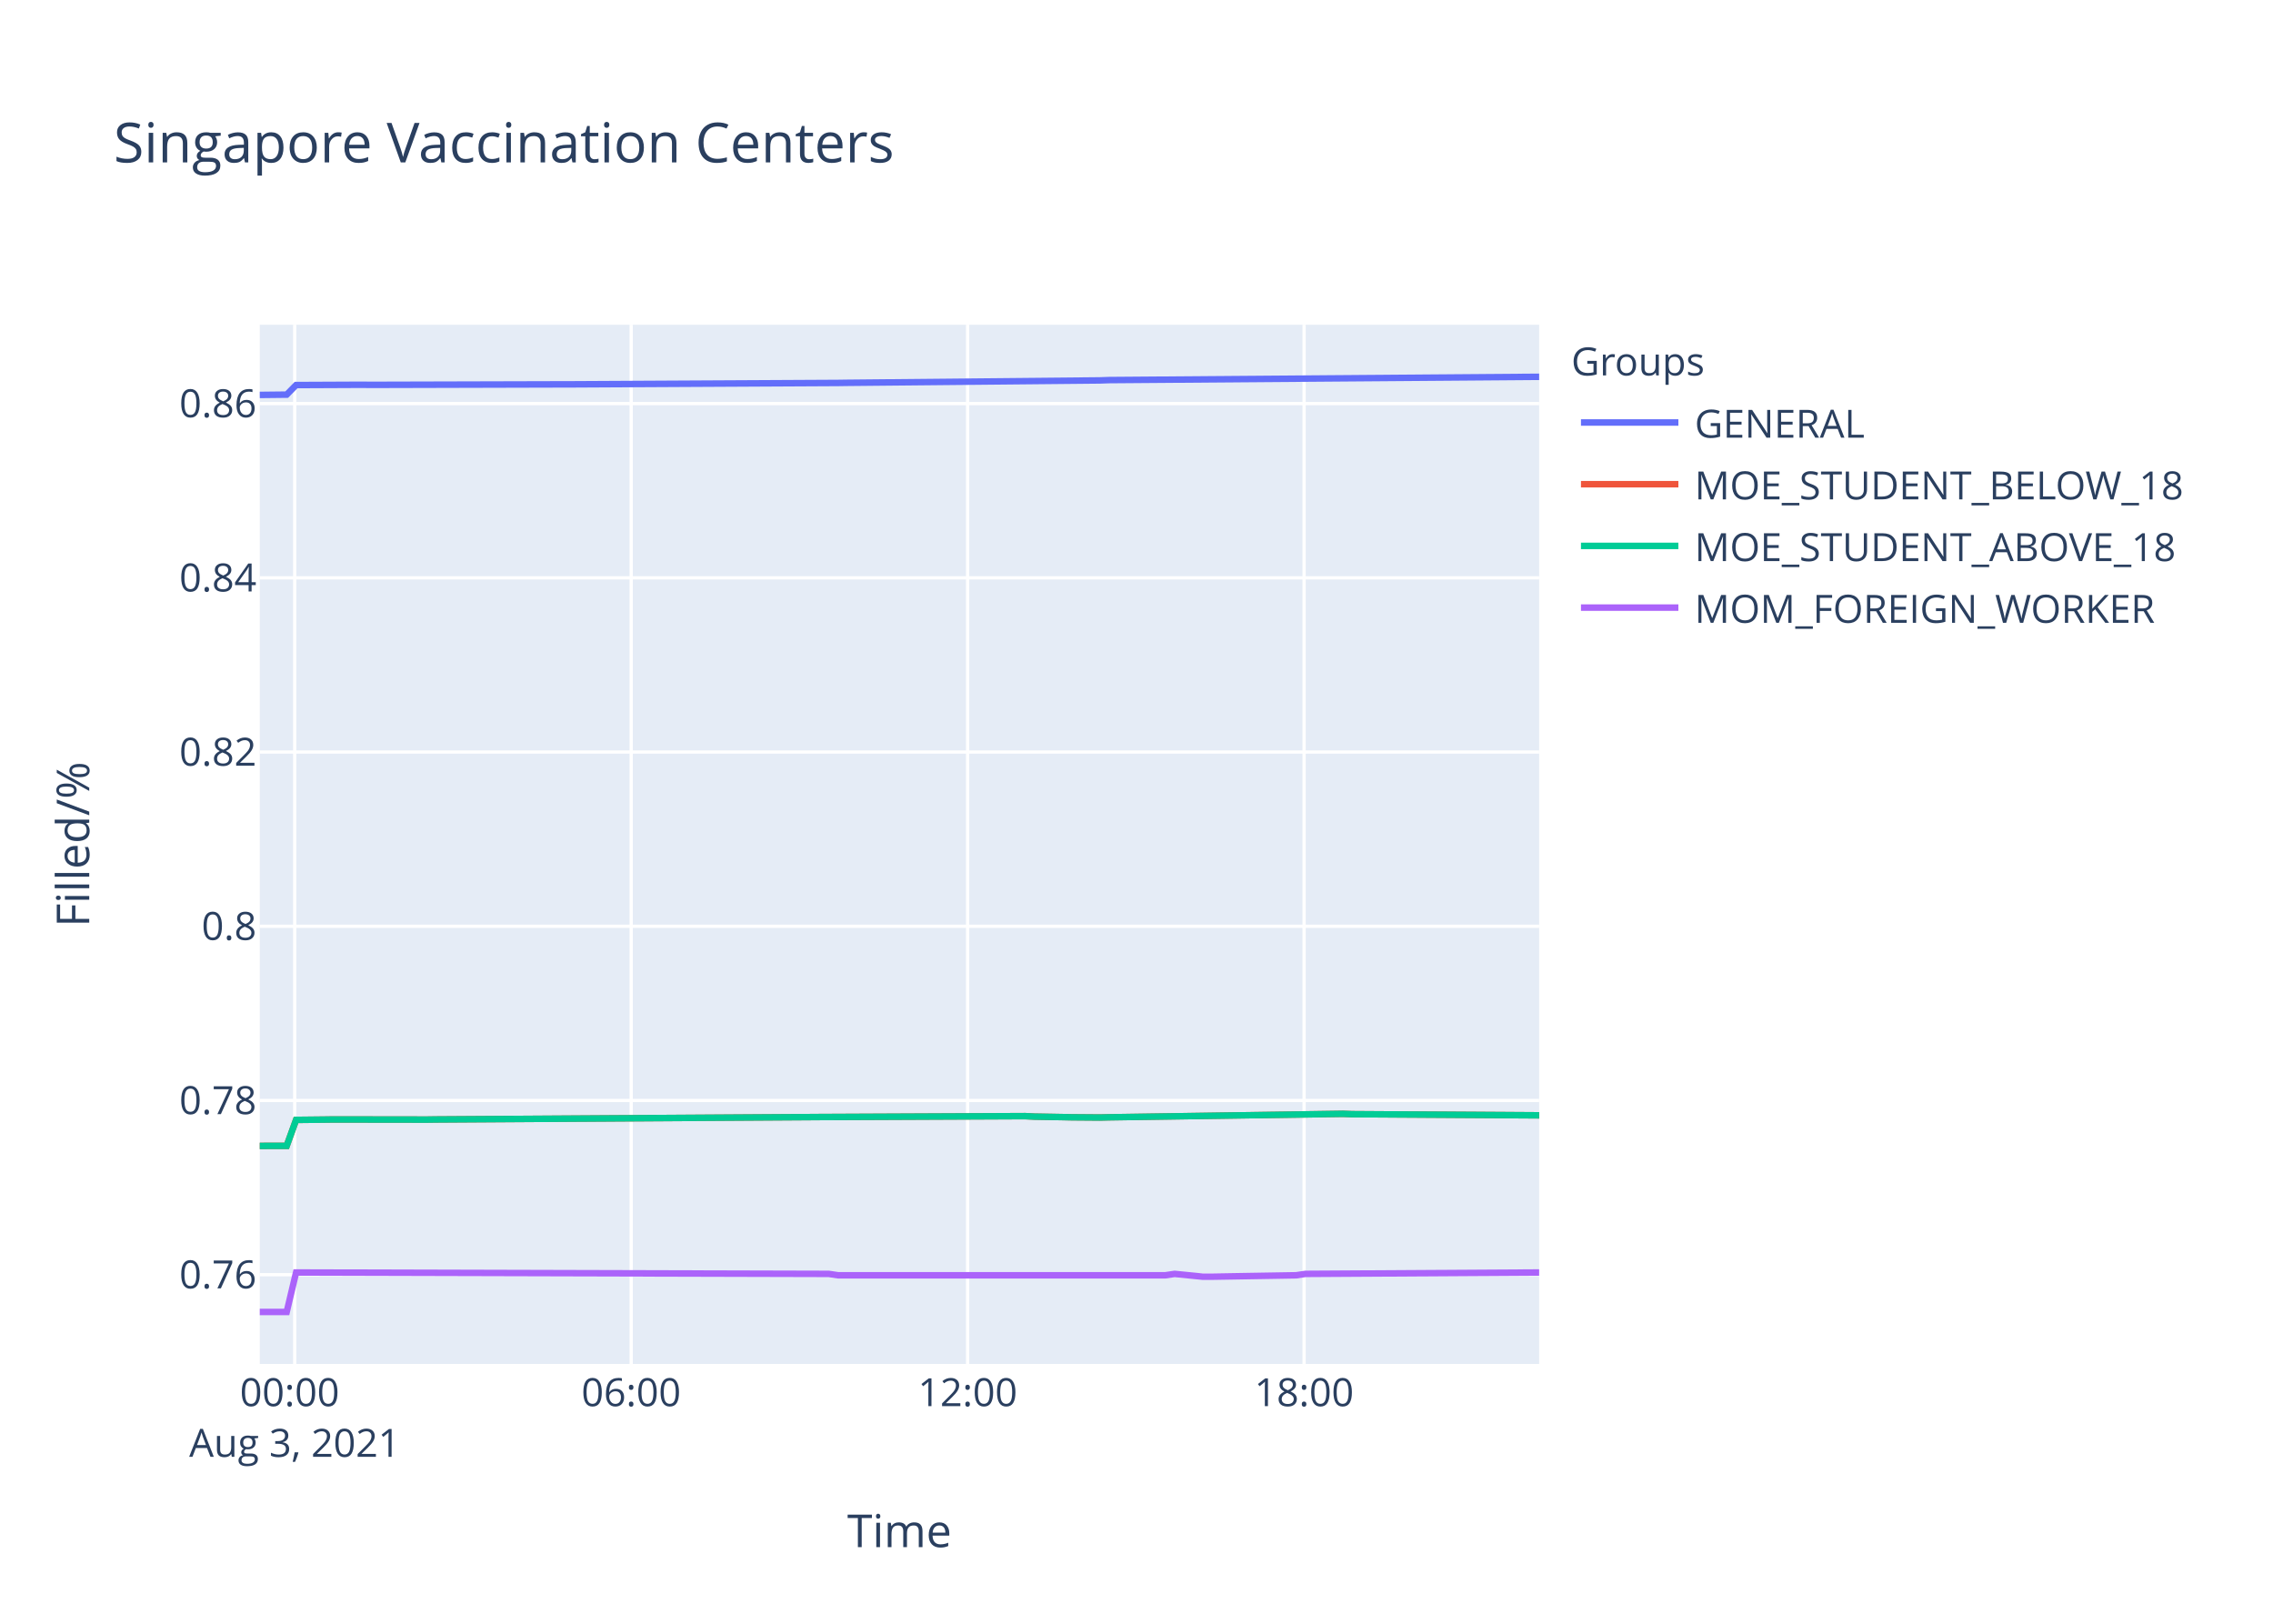
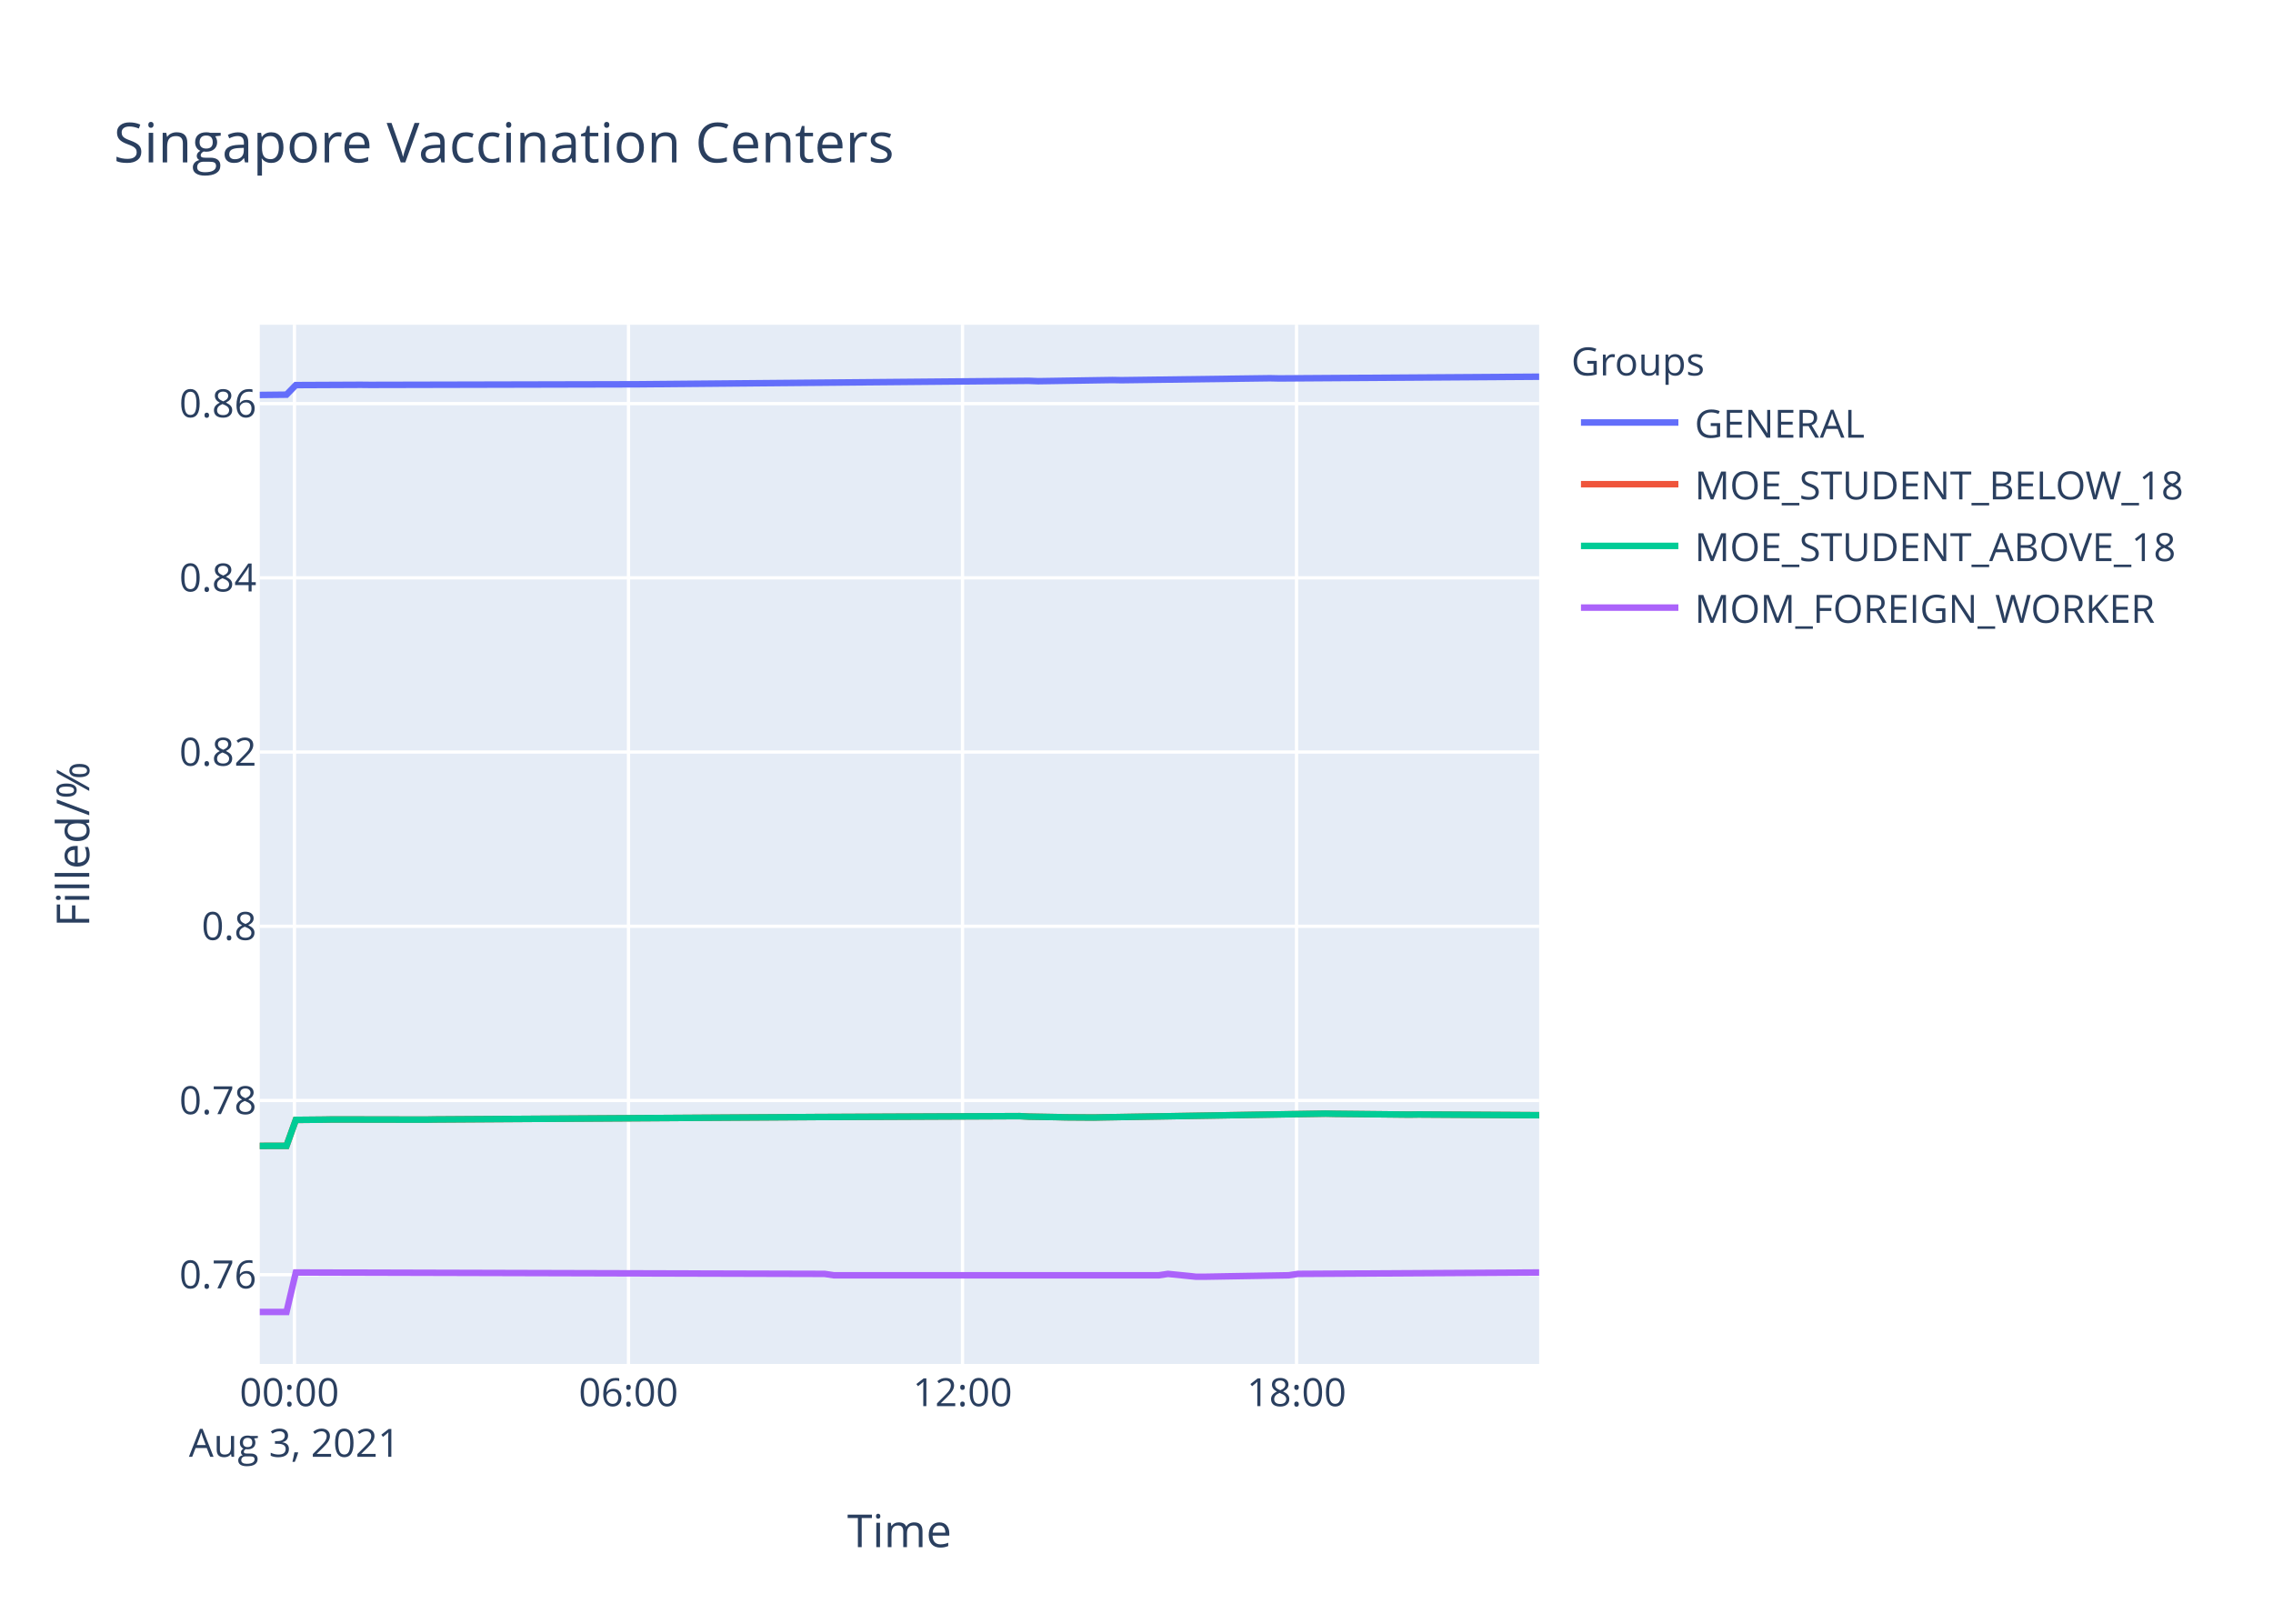
<svg xmlns="http://www.w3.org/2000/svg" class="main-svg" width="700" height="500" style="" viewBox="0 0 700 500">
  <rect x="0" y="0" width="700" height="500" style="fill: rgb(255, 255, 255); fill-opacity: 1;" />
-   <defs id="defs-04b6c6">
+   <defs id="defs-664fcb">
    <g class="clips">
-       <clipPath id="clip04b6c6xyplot" class="plotclip">
+       <clipPath id="clip664fcbxyplot" class="plotclip">
        <rect width="394" height="320" />
      </clipPath>
-       <clipPath class="axesclip" id="clip04b6c6x">
+       <clipPath class="axesclip" id="clip664fcbx">
        <rect x="80" y="0" width="394" height="500" />
      </clipPath>
-       <clipPath class="axesclip" id="clip04b6c6y">
+       <clipPath class="axesclip" id="clip664fcby">
        <rect x="0" y="100" width="700" height="320" />
      </clipPath>
-       <clipPath class="axesclip" id="clip04b6c6xy">
+       <clipPath class="axesclip" id="clip664fcbxy">
        <rect x="80" y="100" width="394" height="320" />
      </clipPath>
    </g>
    <g class="gradients" />
  </defs>
  <g class="bglayer">
    <rect class="bg" x="80" y="100" width="394" height="320" style="fill: rgb(229, 236, 246); fill-opacity: 1; stroke-width: 0;" />
  </g>
  <g class="layer-below">
    <g class="imagelayer" />
    <g class="shapelayer" />
  </g>
  <g class="cartesianlayer">
    <g class="subplot xy">
      <g class="layer-subplot">
        <g class="shapelayer" />
        <g class="imagelayer" />
      </g>
      <g class="gridlayer">
        <g class="x">
-           <path class="xgrid crisp" transform="translate(90.76,0)" d="M0,100v320" style="stroke: rgb(255, 255, 255); stroke-opacity: 1; stroke-width: 1px;" />
-           <path class="xgrid crisp" transform="translate(194.38,0)" d="M0,100v320" style="stroke: rgb(255, 255, 255); stroke-opacity: 1; stroke-width: 1px;" />
-           <path class="xgrid crisp" transform="translate(297.99,0)" d="M0,100v320" style="stroke: rgb(255, 255, 255); stroke-opacity: 1; stroke-width: 1px;" />
-           <path class="xgrid crisp" transform="translate(401.61,0)" d="M0,100v320" style="stroke: rgb(255, 255, 255); stroke-opacity: 1; stroke-width: 1px;" />
+           <path class="xgrid crisp" transform="translate(90.68,0)" d="M0,100v320" style="stroke: rgb(255, 255, 255); stroke-opacity: 1; stroke-width: 1px;" />
+           <path class="xgrid crisp" transform="translate(193.55,0)" d="M0,100v320" style="stroke: rgb(255, 255, 255); stroke-opacity: 1; stroke-width: 1px;" />
+           <path class="xgrid crisp" transform="translate(296.42,0)" d="M0,100v320" style="stroke: rgb(255, 255, 255); stroke-opacity: 1; stroke-width: 1px;" />
+           <path class="xgrid crisp" transform="translate(399.29,0)" d="M0,100v320" style="stroke: rgb(255, 255, 255); stroke-opacity: 1; stroke-width: 1px;" />
        </g>
        <g class="y">
          <path class="ygrid crisp" transform="translate(0,392.52)" d="M80,0h394" style="stroke: rgb(255, 255, 255); stroke-opacity: 1; stroke-width: 1px;" />
-           <path class="ygrid crisp" transform="translate(0,338.87)" d="M80,0h394" style="stroke: rgb(255, 255, 255); stroke-opacity: 1; stroke-width: 1px;" />
+           <path class="ygrid crisp" transform="translate(0,338.88)" d="M80,0h394" style="stroke: rgb(255, 255, 255); stroke-opacity: 1; stroke-width: 1px;" />
          <path class="ygrid crisp" transform="translate(0,285.23)" d="M80,0h394" style="stroke: rgb(255, 255, 255); stroke-opacity: 1; stroke-width: 1px;" />
          <path class="ygrid crisp" transform="translate(0,231.58)" d="M80,0h394" style="stroke: rgb(255, 255, 255); stroke-opacity: 1; stroke-width: 1px;" />
          <path class="ygrid crisp" transform="translate(0,177.93)" d="M80,0h394" style="stroke: rgb(255, 255, 255); stroke-opacity: 1; stroke-width: 1px;" />
-           <path class="ygrid crisp" transform="translate(0,124.28)" d="M80,0h394" style="stroke: rgb(255, 255, 255); stroke-opacity: 1; stroke-width: 1px;" />
+           <path class="ygrid crisp" transform="translate(0,124.29)" d="M80,0h394" style="stroke: rgb(255, 255, 255); stroke-opacity: 1; stroke-width: 1px;" />
        </g>
      </g>
      <g class="zerolinelayer" />
      <path class="xlines-below" />
      <path class="ylines-below" />
      <g class="overlines-below" />
      <g class="xaxislayer-below" />
      <g class="yaxislayer-below" />
      <g class="overaxes-below" />
-       <g class="plot" transform="translate(80,100)" clip-path="url('#clip04b6c6xyplot')">
+       <g class="plot" transform="translate(80,100)" clip-path="url('#clip664fcbxyplot')">
        <g class="scatterlayer mlayer">
-           <g class="trace scatter trace46c08a" style="stroke-miterlimit: 2; opacity: 1;">
-             <g class="fills" />
-             <g class="errorbars" />
-             <g class="lines">
-               <path class="js-line" d="M0,21.61L8.29,21.52L11.18,18.57L31.32,18.48L34.2,18.51L91.77,18.36L94.64,18.36L178.11,17.92L181,17.88L258.71,17.14L261.59,17.04L394,16.03" style="vector-effect: non-scaling-stroke; fill: none; stroke: rgb(99, 110, 250); stroke-opacity: 1; stroke-width: 2px; opacity: 1;" />
-             </g>
-             <g class="points" />
-             <g class="text" />
-           </g>
-           <g class="trace scatter trace01b07c" style="stroke-miterlimit: 2; opacity: 1;">
-             <g class="fills" />
-             <g class="errorbars" />
-             <g class="lines">
-               <path class="js-line" d="M0,252.86L8.29,252.84L11.18,244.85L19.82,244.76L22.69,244.72L51.47,244.76L54.34,244.72L169.49,243.99L172.35,243.97L235.67,243.69L238.56,243.84L247.2,243.99L250.07,244.05L258.71,244.12L261.59,244.05L333.54,242.98L336.43,243.09L394,243.45" style="vector-effect: non-scaling-stroke; fill: none; stroke: rgb(239, 85, 59); stroke-opacity: 1; stroke-width: 2px; opacity: 1;" />
-             </g>
-             <g class="points" />
-             <g class="text" />
-           </g>
-           <g class="trace scatter trace421d29" style="stroke-miterlimit: 2; opacity: 1;">
-             <g class="fills" />
-             <g class="errorbars" />
-             <g class="lines">
-               <path class="js-line" d="M0,252.86L8.29,252.84L11.18,244.85L19.82,244.76L22.69,244.72L51.47,244.76L54.34,244.72L169.49,243.99L172.35,243.97L235.67,243.69L238.56,243.84L247.2,243.99L250.07,244.05L258.71,244.12L261.59,244.05L333.54,242.98L336.43,243.09L394,243.45" style="vector-effect: non-scaling-stroke; fill: none; stroke: rgb(0, 204, 150); stroke-opacity: 1; stroke-width: 2px; opacity: 1;" />
-             </g>
-             <g class="points" />
-             <g class="text" />
-           </g>
-           <g class="trace scatter trace795bdd" style="stroke-miterlimit: 2; opacity: 1;">
-             <g class="fills" />
-             <g class="errorbars" />
-             <g class="lines">
-               <path class="js-line" d="M0,304L8.29,304L11.18,291.84L175.23,292.27L178.11,292.7L278.86,292.7L281.74,292.27L290.38,293.13L293.25,293.13L319.15,292.7L322.03,292.27L394,291.84" style="vector-effect: non-scaling-stroke; fill: none; stroke: rgb(171, 99, 250); stroke-opacity: 1; stroke-width: 2px; opacity: 1;" />
+           <g class="trace scatter trace29ed02" style="stroke-miterlimit: 2; opacity: 1;">
+             <g class="fills" />
+             <g class="errorbars" />
+             <g class="lines">
+               <path class="js-line" d="M0,21.62L8.23,21.53L11.1,18.58L31.09,18.49L33.95,18.52L113.98,18.34L116.83,18.33L236.83,17.27L239.69,17.38L262.56,17.02L265.41,17.07L311.13,16.47L313.98,16.53L394,16" style="vector-effect: non-scaling-stroke; fill: none; stroke: rgb(99, 110, 250); stroke-opacity: 1; stroke-width: 2px; opacity: 1;" />
+             </g>
+             <g class="points" />
+             <g class="text" />
+           </g>
+           <g class="trace scatter trace74f69b" style="stroke-miterlimit: 2; opacity: 1;">
+             <g class="fills" />
+             <g class="errorbars" />
+             <g class="lines">
+               <path class="js-line" d="M0,252.86L8.23,252.84L11.1,244.85L19.68,244.77L22.53,244.72L51.09,244.77L53.95,244.72L168.26,243.99L171.11,243.97L233.97,243.69L236.83,243.84L245.41,243.99L248.26,244.06L256.84,244.12L259.7,244.06L328.27,242.92L331.13,242.98L354,243.22L356.85,243.18L394,243.41" style="vector-effect: non-scaling-stroke; fill: none; stroke: rgb(239, 85, 59); stroke-opacity: 1; stroke-width: 2px; opacity: 1;" />
+             </g>
+             <g class="points" />
+             <g class="text" />
+           </g>
+           <g class="trace scatter trace7da9d6" style="stroke-miterlimit: 2; opacity: 1;">
+             <g class="fills" />
+             <g class="errorbars" />
+             <g class="lines">
+               <path class="js-line" d="M0,252.86L8.23,252.84L11.1,244.85L19.68,244.77L22.53,244.72L51.09,244.77L53.95,244.72L168.26,243.99L171.11,243.97L233.97,243.69L236.83,243.84L245.41,243.99L248.26,244.06L256.84,244.12L259.7,244.06L328.27,242.92L331.13,242.98L354,243.22L356.85,243.18L394,243.41" style="vector-effect: non-scaling-stroke; fill: none; stroke: rgb(0, 204, 150); stroke-opacity: 1; stroke-width: 2px; opacity: 1;" />
+             </g>
+             <g class="points" />
+             <g class="text" />
+           </g>
+           <g class="trace scatter trace11e82e" style="stroke-miterlimit: 2; opacity: 1;">
+             <g class="fills" />
+             <g class="errorbars" />
+             <g class="lines">
+               <path class="js-line" d="M0,304L8.23,304L11.1,291.84L173.96,292.27L176.82,292.7L276.84,292.7L279.7,292.27L288.28,293.13L291.13,293.13L316.85,292.7L319.7,292.27L394,291.84" style="vector-effect: non-scaling-stroke; fill: none; stroke: rgb(171, 99, 250); stroke-opacity: 1; stroke-width: 2px; opacity: 1;" />
            </g>
            <g class="points" />
            <g class="text" />
          </g>
        </g>
      </g>
      <g class="overplot" />
      <path class="xlines-above crisp" d="M0,0" style="fill: none;" />
      <path class="ylines-above crisp" d="M0,0" style="fill: none;" />
      <g class="overlines-above" />
      <g class="xaxislayer-above">
        <g class="xtick">
-           <text text-anchor="middle" x="0" y="433" transform="translate(90.76,0)" style="font-family: 'Open Sans', verdana, arial, sans-serif; font-size: 12px; fill: rgb(42, 63, 95); fill-opacity: 1; white-space: pre;">
+           <text text-anchor="middle" x="0" y="433" transform="translate(90.68,0)" style="font-family: 'Open Sans', verdana, arial, sans-serif; font-size: 12px; fill: rgb(42, 63, 95); fill-opacity: 1; white-space: pre;">
            <tspan class="line" dy="0em" x="0" y="433">00:00</tspan>
            <tspan class="line" dy="1.3em" x="0" y="433">Aug 3, 2021</tspan>
          </text>
        </g>
        <g class="xtick">
-           <text text-anchor="middle" x="0" y="433" transform="translate(194.38,0)" style="font-family: 'Open Sans', verdana, arial, sans-serif; font-size: 12px; fill: rgb(42, 63, 95); fill-opacity: 1; white-space: pre;">06:00</text>
-         </g>
-         <g class="xtick">
-           <text text-anchor="middle" x="0" y="433" transform="translate(297.99,0)" style="font-family: 'Open Sans', verdana, arial, sans-serif; font-size: 12px; fill: rgb(42, 63, 95); fill-opacity: 1; white-space: pre;">12:00</text>
-         </g>
-         <g class="xtick">
-           <text text-anchor="middle" x="0" y="433" transform="translate(401.61,0)" style="font-family: 'Open Sans', verdana, arial, sans-serif; font-size: 12px; fill: rgb(42, 63, 95); fill-opacity: 1; white-space: pre;">18:00</text>
+           <text text-anchor="middle" x="0" y="433" transform="translate(193.55,0)" style="font-family: 'Open Sans', verdana, arial, sans-serif; font-size: 12px; fill: rgb(42, 63, 95); fill-opacity: 1; white-space: pre;">06:00</text>
+         </g>
+         <g class="xtick">
+           <text text-anchor="middle" x="0" y="433" transform="translate(296.42,0)" style="font-family: 'Open Sans', verdana, arial, sans-serif; font-size: 12px; fill: rgb(42, 63, 95); fill-opacity: 1; white-space: pre;">12:00</text>
+         </g>
+         <g class="xtick">
+           <text text-anchor="middle" x="0" y="433" transform="translate(399.29,0)" style="font-family: 'Open Sans', verdana, arial, sans-serif; font-size: 12px; fill: rgb(42, 63, 95); fill-opacity: 1; white-space: pre;">18:00</text>
        </g>
      </g>
      <g class="yaxislayer-above">
        <g class="ytick">
          <text text-anchor="end" x="79" y="4.2" transform="translate(0,392.52)" style="font-family: 'Open Sans', verdana, arial, sans-serif; font-size: 12px; fill: rgb(42, 63, 95); fill-opacity: 1; white-space: pre;">0.76</text>
        </g>
        <g class="ytick">
-           <text text-anchor="end" x="79" y="4.2" transform="translate(0,338.87)" style="font-family: 'Open Sans', verdana, arial, sans-serif; font-size: 12px; fill: rgb(42, 63, 95); fill-opacity: 1; white-space: pre;">0.78</text>
+           <text text-anchor="end" x="79" y="4.2" transform="translate(0,338.88)" style="font-family: 'Open Sans', verdana, arial, sans-serif; font-size: 12px; fill: rgb(42, 63, 95); fill-opacity: 1; white-space: pre;">0.78</text>
        </g>
        <g class="ytick">
          <text text-anchor="end" x="79" y="4.2" transform="translate(0,285.23)" style="font-family: 'Open Sans', verdana, arial, sans-serif; font-size: 12px; fill: rgb(42, 63, 95); fill-opacity: 1; white-space: pre;">0.8</text>
        </g>
        <g class="ytick">
          <text text-anchor="end" x="79" y="4.2" transform="translate(0,231.58)" style="font-family: 'Open Sans', verdana, arial, sans-serif; font-size: 12px; fill: rgb(42, 63, 95); fill-opacity: 1; white-space: pre;">0.82</text>
        </g>
        <g class="ytick">
          <text text-anchor="end" x="79" y="4.2" transform="translate(0,177.93)" style="font-family: 'Open Sans', verdana, arial, sans-serif; font-size: 12px; fill: rgb(42, 63, 95); fill-opacity: 1; white-space: pre;">0.84</text>
        </g>
        <g class="ytick">
-           <text text-anchor="end" x="79" y="4.2" transform="translate(0,124.28)" style="font-family: 'Open Sans', verdana, arial, sans-serif; font-size: 12px; fill: rgb(42, 63, 95); fill-opacity: 1; white-space: pre;">0.86</text>
+           <text text-anchor="end" x="79" y="4.2" transform="translate(0,124.29)" style="font-family: 'Open Sans', verdana, arial, sans-serif; font-size: 12px; fill: rgb(42, 63, 95); fill-opacity: 1; white-space: pre;">0.86</text>
        </g>
      </g>
      <g class="overaxes-above" />
    </g>
  </g>
  <g class="polarlayer" />
  <g class="ternarylayer" />
  <g class="geolayer" />
  <g class="funnelarealayer" />
  <g class="pielayer" />
  <g class="treemaplayer" />
  <g class="sunburstlayer" />
  <g class="glimages" />
-   <defs id="topdefs-04b6c6">
+   <defs id="topdefs-664fcb">
    <g class="clips" />
-     <clipPath id="legend04b6c6">
+     <clipPath id="legend664fcb">
      <rect width="206" height="102" x="0" y="0" />
    </clipPath>
  </defs>
  <g class="layer-above">
    <g class="imagelayer" />
    <g class="shapelayer" />
  </g>
  <g class="infolayer">
    <g class="legend" pointer-events="all" transform="translate(481.88,100)">
      <rect class="bg" shape-rendering="crispEdges" width="206" height="102" x="0" y="0" style="stroke: rgb(68, 68, 68); stroke-opacity: 1; fill: rgb(255, 255, 255); fill-opacity: 1; stroke-width: 0px;" />
-       <g class="scrollbox" transform="" clip-path="url('#legend04b6c6')">
+       <g class="scrollbox" transform="" clip-path="url('#legend664fcb')">
        <text class="legendtitletext" text-anchor="start" x="2" y="15.6" style="font-family: 'Open Sans', verdana, arial, sans-serif; font-size: 12px; fill: rgb(42, 63, 95); fill-opacity: 1; white-space: pre;">Groups</text>
        <g class="groups" transform="">
          <g class="traces" transform="translate(0,30.1)" style="opacity: 1;">
            <text class="legendtext" text-anchor="start" x="40" y="4.68" style="font-family: 'Open Sans', verdana, arial, sans-serif; font-size: 12px; fill: rgb(42, 63, 95); fill-opacity: 1; white-space: pre;">GENERAL</text>
            <g class="layers" style="opacity: 1;">
              <g class="legendfill" />
              <g class="legendlines">
                <path class="js-line" d="M5,0h30" style="fill: none; stroke: rgb(99, 110, 250); stroke-opacity: 1; stroke-width: 2px;" />
              </g>
              <g class="legendsymbols">
                <g class="legendpoints" />
              </g>
            </g>
            <rect class="legendtoggle" x="0" y="-9.5" width="200.906" height="19" style="fill: rgb(0, 0, 0); fill-opacity: 0;" />
          </g>
        </g>
        <g class="groups" transform="">
          <g class="traces" transform="translate(0,49.1)" style="opacity: 1;">
            <text class="legendtext" text-anchor="start" x="40" y="4.68" style="font-family: 'Open Sans', verdana, arial, sans-serif; font-size: 12px; fill: rgb(42, 63, 95); fill-opacity: 1; white-space: pre;">MOE_STUDENT_BELOW_18</text>
            <g class="layers" style="opacity: 1;">
              <g class="legendfill" />
              <g class="legendlines">
                <path class="js-line" d="M5,0h30" style="fill: none; stroke: rgb(239, 85, 59); stroke-opacity: 1; stroke-width: 2px;" />
              </g>
              <g class="legendsymbols">
                <g class="legendpoints" />
              </g>
            </g>
            <rect class="legendtoggle" x="0" y="-9.5" width="200.906" height="19" style="fill: rgb(0, 0, 0); fill-opacity: 0;" />
          </g>
        </g>
        <g class="groups" transform="">
          <g class="traces" transform="translate(0,68.1)" style="opacity: 1;">
            <text class="legendtext" text-anchor="start" x="40" y="4.68" style="font-family: 'Open Sans', verdana, arial, sans-serif; font-size: 12px; fill: rgb(42, 63, 95); fill-opacity: 1; white-space: pre;">MOE_STUDENT_ABOVE_18</text>
            <g class="layers" style="opacity: 1;">
              <g class="legendfill" />
              <g class="legendlines">
                <path class="js-line" d="M5,0h30" style="fill: none; stroke: rgb(0, 204, 150); stroke-opacity: 1; stroke-width: 2px;" />
              </g>
              <g class="legendsymbols">
                <g class="legendpoints" />
              </g>
            </g>
            <rect class="legendtoggle" x="0" y="-9.5" width="200.906" height="19" style="fill: rgb(0, 0, 0); fill-opacity: 0;" />
          </g>
        </g>
        <g class="groups" transform="">
          <g class="traces" transform="translate(0,87.1)" style="opacity: 1;">
            <text class="legendtext" text-anchor="start" x="40" y="4.68" style="font-family: 'Open Sans', verdana, arial, sans-serif; font-size: 12px; fill: rgb(42, 63, 95); fill-opacity: 1; white-space: pre;">MOM_FOREIGN_WORKER</text>
            <g class="layers" style="opacity: 1;">
              <g class="legendfill" />
              <g class="legendlines">
                <path class="js-line" d="M5,0h30" style="fill: none; stroke: rgb(171, 99, 250); stroke-opacity: 1; stroke-width: 2px;" />
              </g>
              <g class="legendsymbols">
                <g class="legendpoints" />
              </g>
            </g>
            <rect class="legendtoggle" x="0" y="-9.5" width="200.906" height="19" style="fill: rgb(0, 0, 0); fill-opacity: 0;" />
          </g>
        </g>
      </g>
      <rect class="scrollbar" rx="20" ry="3" width="0" height="0" x="0" y="0" style="fill: rgb(128, 139, 164); fill-opacity: 1;" />
    </g>
    <g class="g-gtitle">
      <text class="gtitle" x="35" y="50" text-anchor="start" dy="0em" style="font-family: 'Open Sans', verdana, arial, sans-serif; font-size: 17px; fill: rgb(42, 63, 95); opacity: 1; font-weight: normal; white-space: pre;">Singapore Vaccination Centers</text>
    </g>
    <g class="g-xtitle">
      <text class="xtitle" x="277" y="476.409" text-anchor="middle" style="font-family: 'Open Sans', verdana, arial, sans-serif; font-size: 14px; fill: rgb(42, 63, 95); opacity: 1; font-weight: normal; white-space: pre;">Time</text>
    </g>
    <g class="g-ytitle">
      <text class="ytitle" transform="rotate(-90,27.48125,260)" x="27.481" y="260" text-anchor="middle" style="font-family: 'Open Sans', verdana, arial, sans-serif; font-size: 14px; fill: rgb(42, 63, 95); opacity: 1; font-weight: normal; white-space: pre;">Filled/%</text>
    </g>
  </g>
</svg>
